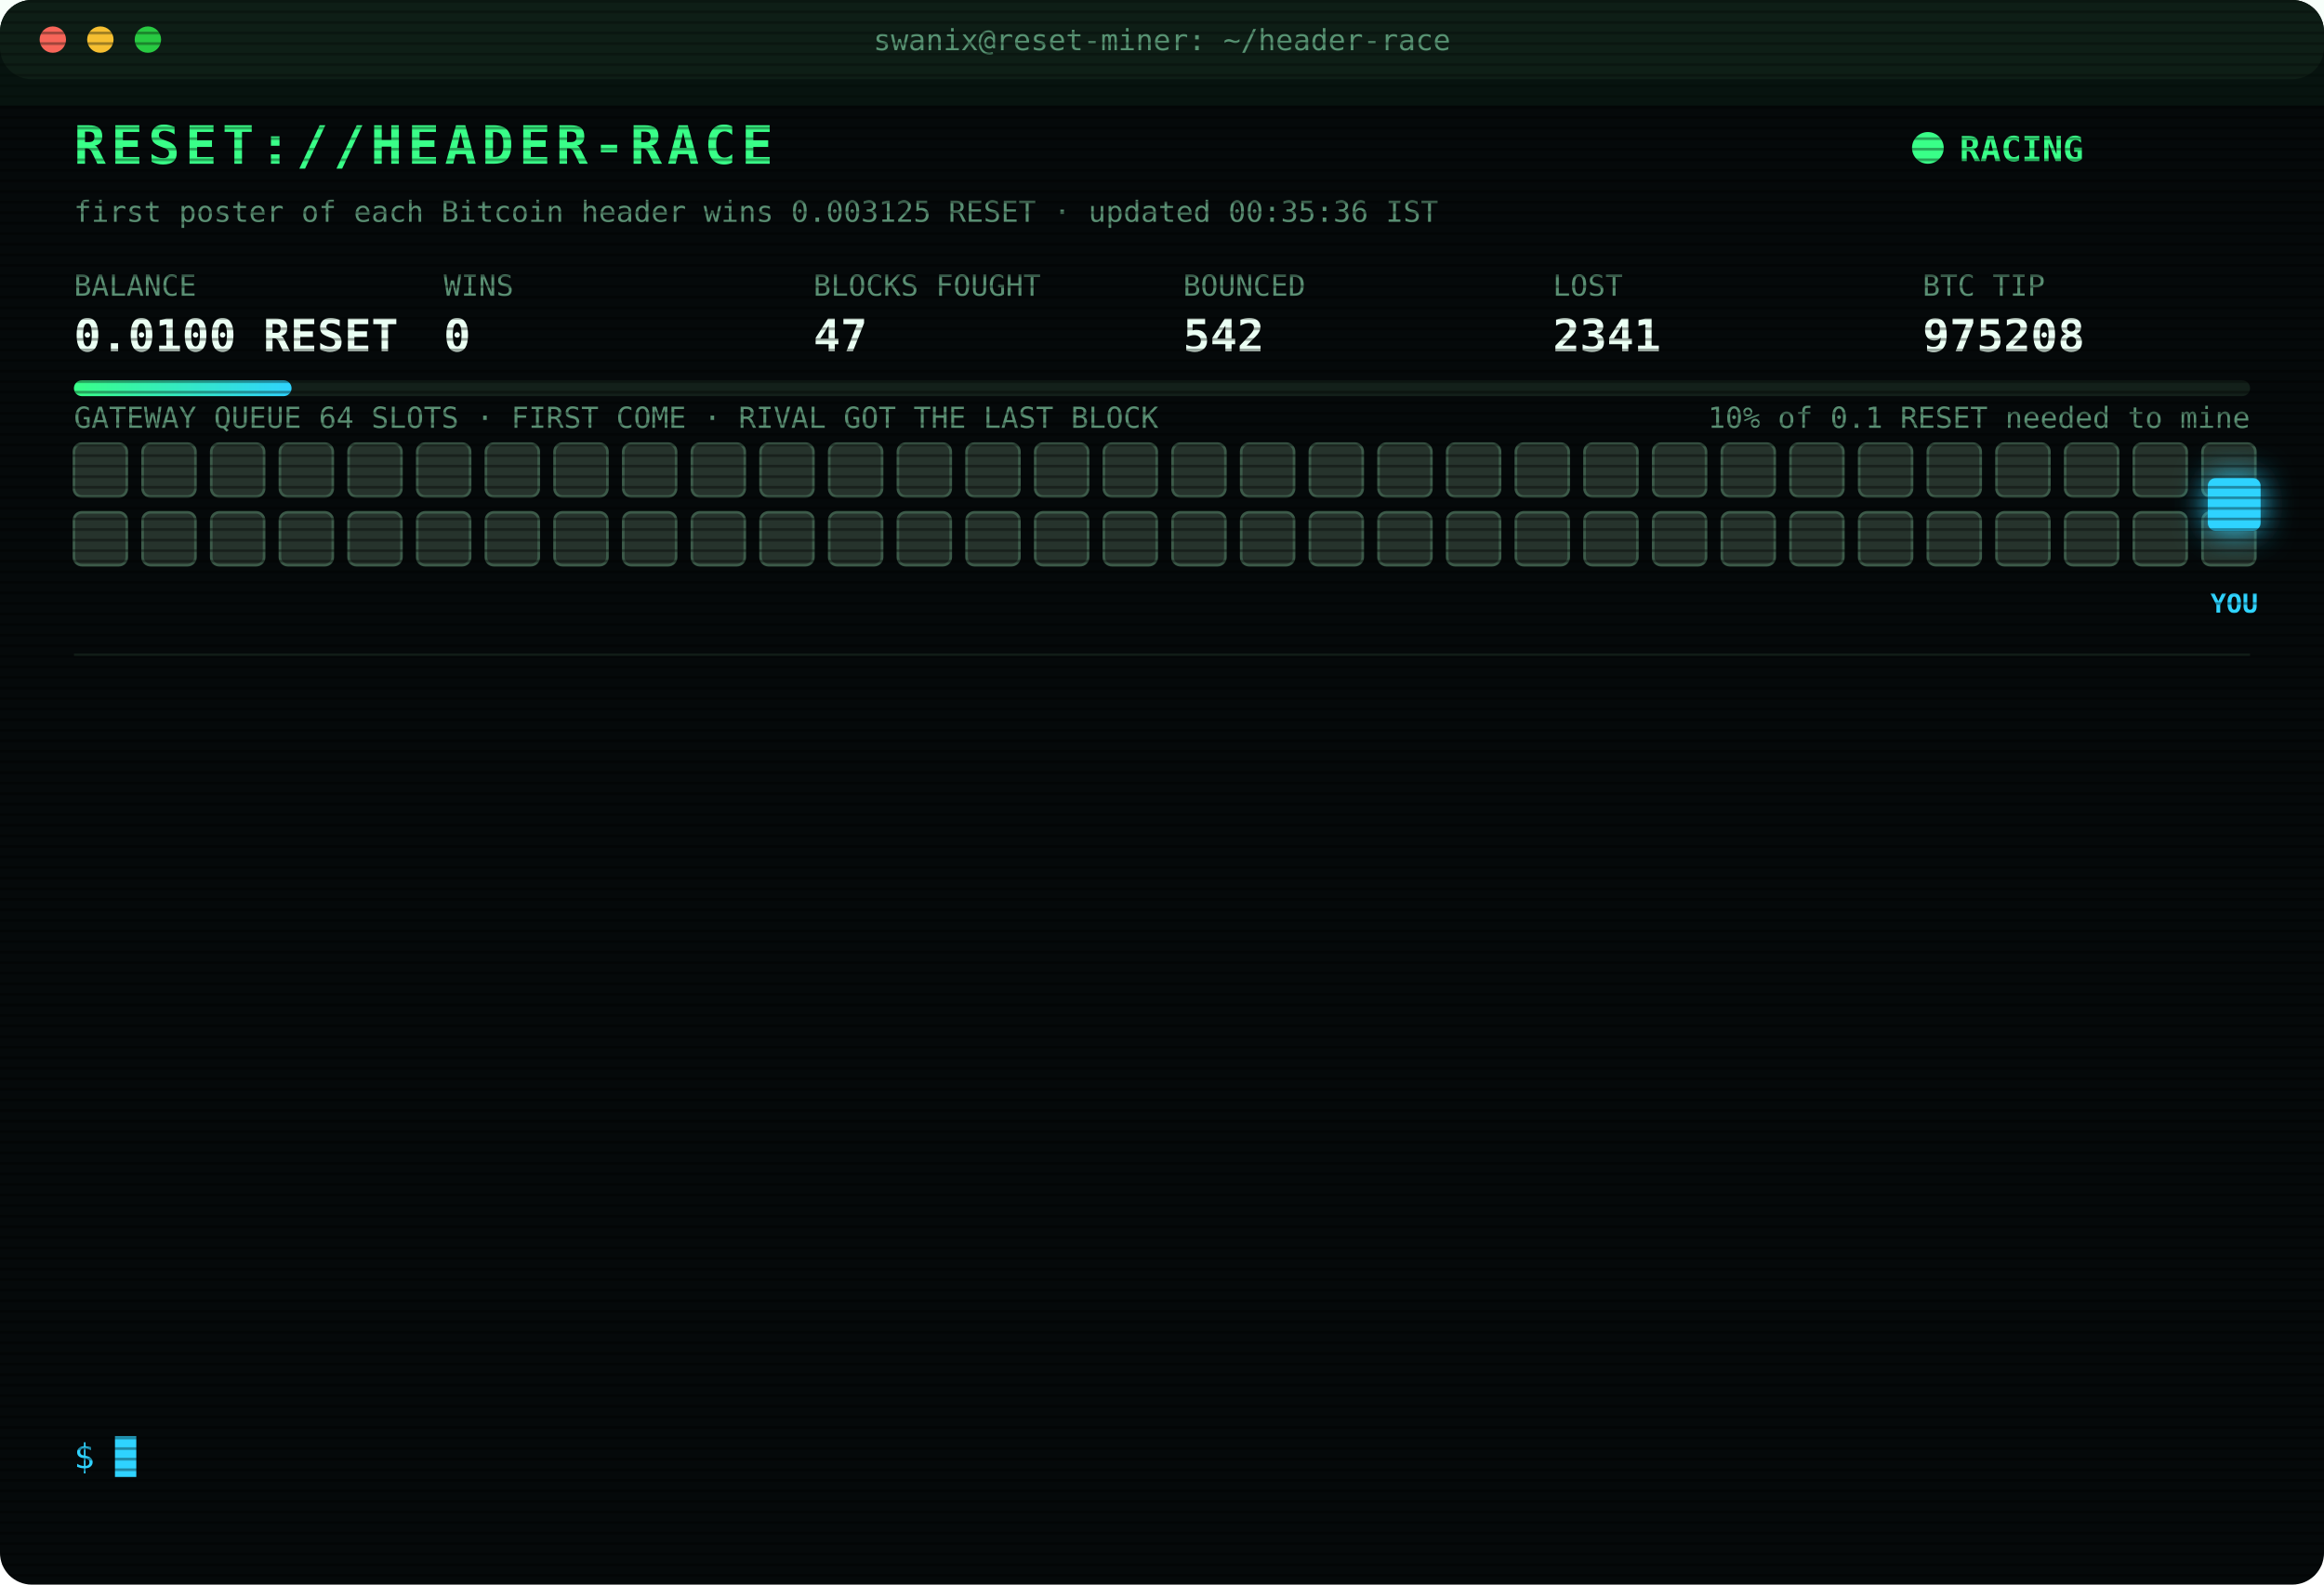
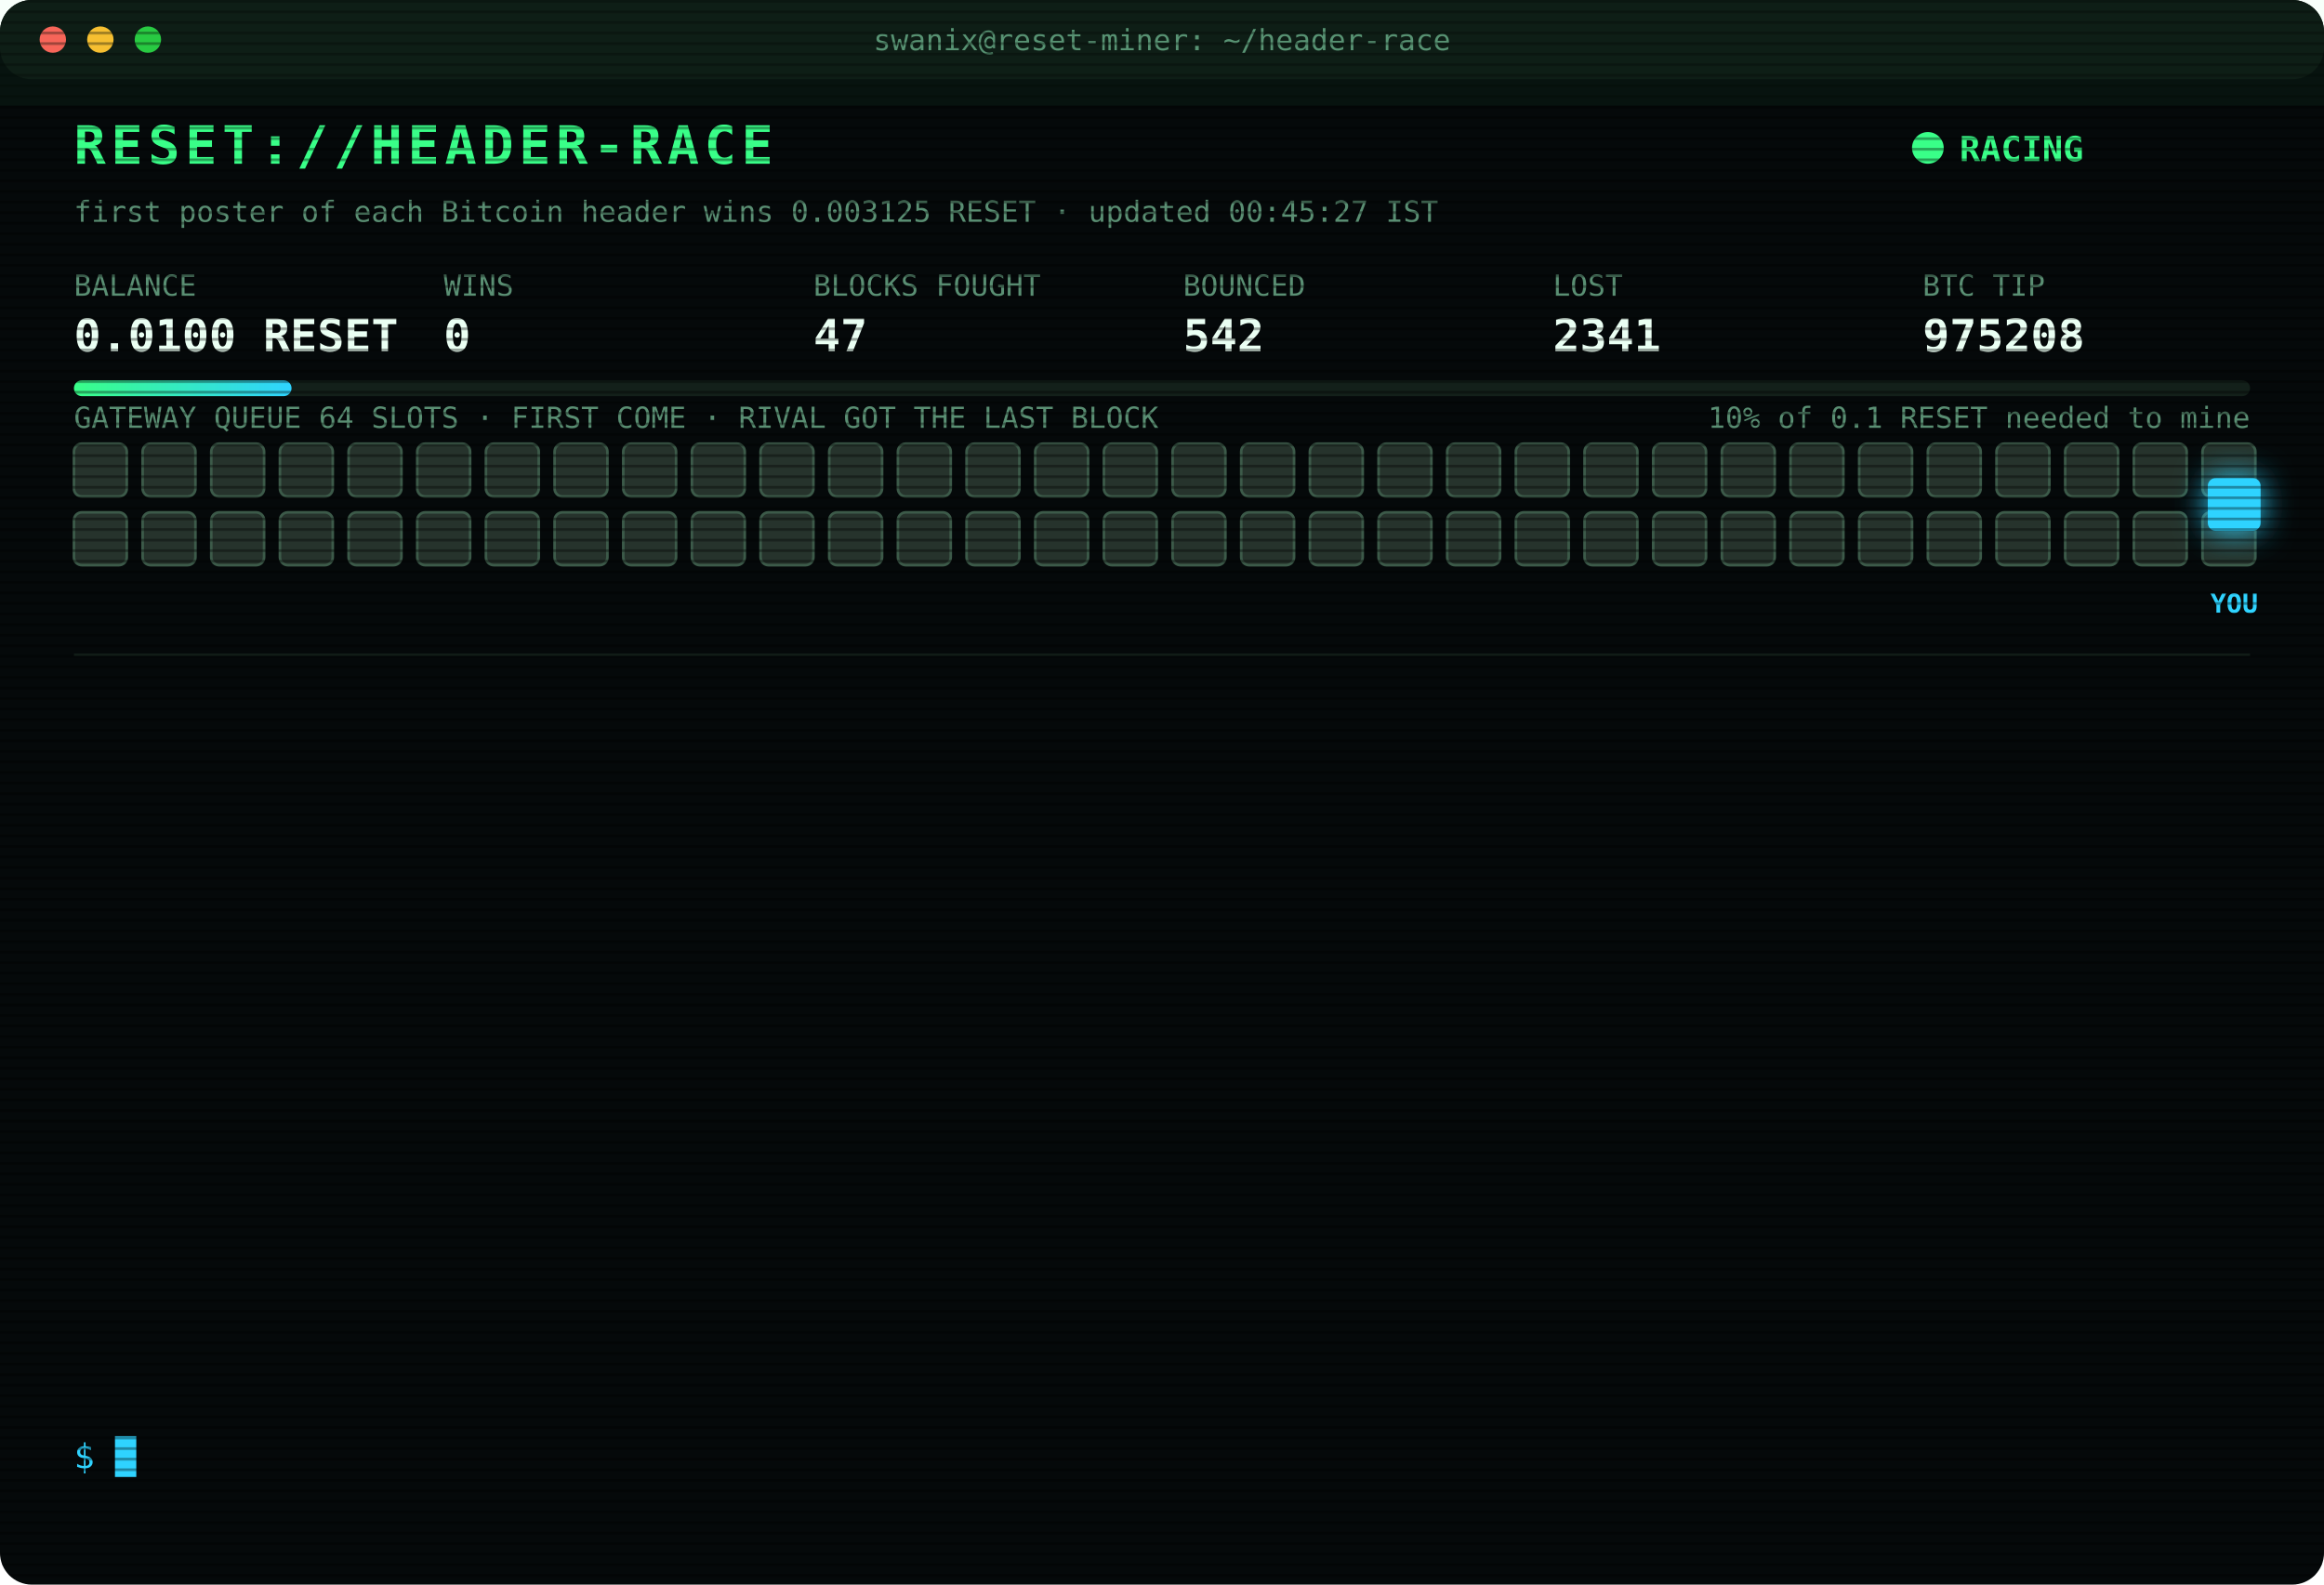
<svg xmlns="http://www.w3.org/2000/svg" width="880" height="600" viewBox="0 0 880 600" font-family="ui-monospace,SFMono-Regular,Menlo,Consolas,monospace">
  <style>
text{font-size:13px;fill:#7CFFB2}
.title{font-size:20px;font-weight:700;fill:#39FF88;letter-spacing:2px;animation:glitch 3s infinite steps(1)}
.sub{fill:#2fd3ff}.k{fill:#5a8f73;font-size:11px}.v{font-size:17px;font-weight:700;fill:#eafff3}
.ts{fill:#3f6b56}.boot{fill:#2fd3ff}.dim{fill:#5a8f73}.bad{fill:#ff4d6d}.warn{fill:#ffd23f}.mag{fill:#ff5cf0}.win{fill:#39FF88;font-weight:700}
.tag{font-size:10px;fill:#2fd3ff;font-weight:700}
.rival{fill:#26332c;stroke:#3c5a49;animation:jam 1.2s infinite alternate}
.idle{fill:#141c18;stroke:#22302a;animation:breathe 4s infinite}
.me{fill:#2fd3ff;filter:drop-shadow(0 0 6px #2fd3ff)}
.hover{animation:nudge 1.1s infinite ease-in-out}.bounce{animation:kick 1.4s infinite}
.ln{opacity:0;animation:in .4s forwards}
.cur{animation:blink 1s infinite steps(1)}
.scan{animation:scan 6s infinite linear}
.led{animation:blink 1.4s infinite}
@keyframes in{from{opacity:0;transform:translateX(-6px)}to{opacity:1;transform:none}}
@keyframes blink{50%{opacity:0}}
@keyframes jam{to{fill:#33463b}}
@keyframes breathe{50%{opacity:.4}}
@keyframes nudge{50%{transform:translateX(-10px)}}
@keyframes kick{0%,100%{transform:none}30%{transform:translateX(-14px)}55%{transform:translateX(10px) translateY(-6px)}}
@keyframes glitch{0%,92%{transform:none}93%{transform:translateX(2px);fill:#ff4d6d}95%{transform:translateX(-2px);fill:#2fd3ff}97%{transform:none}}
@keyframes scan{from{transform:translateY(-40px)}to{transform:translateY(600px)}}
</style>
  <defs>
    <pattern id="sl" width="4" height="4" patternUnits="userSpaceOnUse">
      <rect width="4" height="1" fill="#000" opacity=".35" />
    </pattern>
    <linearGradient id="bar">
      <stop offset="0" stop-color="#39FF88" />
      <stop offset="1" stop-color="#2fd3ff" />
    </linearGradient>
  </defs>
  <rect width="880" height="600" rx="12" fill="#05090a" />
  <rect width="880" height="30" rx="12" fill="#0d1512" />
  <circle cx="20" cy="15" r="5" fill="#ff5f57" />
  <circle cx="38" cy="15" r="5" fill="#febc2e" />
  <circle cx="56" cy="15" r="5" fill="#28c840" />
  <text x="440" y="19" text-anchor="middle" class="k">swanix@reset-miner: ~/header-race</text>
  <text x="28" y="62" class="title">RESET://HEADER-RACE</text>
  <circle class="led" cx="730" cy="56" r="6" fill="#39FF88" />
  <text x="742" y="61" class="win">RACING</text>
-   <text x="28" y="84" class="k">first poster of each Bitcoin header wins 0.003125 RESET · updated 00:35:36 IST</text>
+   <text x="28" y="84" class="k">first poster of each Bitcoin header wins 0.003125 RESET · updated 00:45:27 IST</text>
  <text x="28" y="112" class="k">BALANCE</text>
  <text x="28" y="133" class="v">0.0100 RESET</text>
  <text x="168" y="112" class="k">WINS</text>
  <text x="168" y="133" class="v">0</text>
  <text x="308" y="112" class="k">BLOCKS FOUGHT</text>
  <text x="308" y="133" class="v">47</text>
  <text x="448" y="112" class="k">BOUNCED</text>
  <text x="448" y="133" class="v">542</text>
  <text x="588" y="112" class="k">LOST</text>
  <text x="588" y="133" class="v">2341</text>
  <text x="728" y="112" class="k">BTC TIP</text>
  <text x="728" y="133" class="v">975208</text>
  <rect x="28" y="144" width="824" height="6" rx="3" fill="#13201a" />
  <rect x="28" y="144" width="82.4" height="6" rx="3" fill="url(#bar)" />
  <text x="852" y="162" text-anchor="end" class="k">10% of 0.1 RESET needed to mine</text>
  <text x="28" y="162" class="k">GATEWAY QUEUE 64 SLOTS · FIRST COME · RIVAL GOT THE LAST BLOCK</text>
  <rect class="rival" x="28" y="168" width="20" height="20" rx="3" style="animation-delay:0.00s" />
  <rect class="rival" x="54" y="168" width="20" height="20" rx="3" style="animation-delay:0.05s" />
  <rect class="rival" x="80" y="168" width="20" height="20" rx="3" style="animation-delay:0.10s" />
  <rect class="rival" x="106" y="168" width="20" height="20" rx="3" style="animation-delay:0.15s" />
  <rect class="rival" x="132" y="168" width="20" height="20" rx="3" style="animation-delay:0.20s" />
  <rect class="rival" x="158" y="168" width="20" height="20" rx="3" style="animation-delay:0.25s" />
  <rect class="rival" x="184" y="168" width="20" height="20" rx="3" style="animation-delay:0.30s" />
  <rect class="rival" x="210" y="168" width="20" height="20" rx="3" style="animation-delay:0.35s" />
  <rect class="rival" x="236" y="168" width="20" height="20" rx="3" style="animation-delay:0.40s" />
  <rect class="rival" x="262" y="168" width="20" height="20" rx="3" style="animation-delay:0.45s" />
  <rect class="rival" x="288" y="168" width="20" height="20" rx="3" style="animation-delay:0.50s" />
  <rect class="rival" x="314" y="168" width="20" height="20" rx="3" style="animation-delay:0.55s" />
  <rect class="rival" x="340" y="168" width="20" height="20" rx="3" style="animation-delay:0.60s" />
  <rect class="rival" x="366" y="168" width="20" height="20" rx="3" style="animation-delay:0.65s" />
  <rect class="rival" x="392" y="168" width="20" height="20" rx="3" style="animation-delay:0.70s" />
  <rect class="rival" x="418" y="168" width="20" height="20" rx="3" style="animation-delay:0.75s" />
  <rect class="rival" x="444" y="168" width="20" height="20" rx="3" style="animation-delay:0.80s" />
  <rect class="rival" x="470" y="168" width="20" height="20" rx="3" style="animation-delay:0.85s" />
  <rect class="rival" x="496" y="168" width="20" height="20" rx="3" style="animation-delay:0.90s" />
  <rect class="rival" x="522" y="168" width="20" height="20" rx="3" style="animation-delay:0.95s" />
  <rect class="rival" x="548" y="168" width="20" height="20" rx="3" style="animation-delay:1.00s" />
  <rect class="rival" x="574" y="168" width="20" height="20" rx="3" style="animation-delay:1.05s" />
  <rect class="rival" x="600" y="168" width="20" height="20" rx="3" style="animation-delay:1.10s" />
  <rect class="rival" x="626" y="168" width="20" height="20" rx="3" style="animation-delay:1.15s" />
  <rect class="rival" x="652" y="168" width="20" height="20" rx="3" style="animation-delay:1.20s" />
  <rect class="rival" x="678" y="168" width="20" height="20" rx="3" style="animation-delay:1.25s" />
  <rect class="rival" x="704" y="168" width="20" height="20" rx="3" style="animation-delay:1.30s" />
  <rect class="rival" x="730" y="168" width="20" height="20" rx="3" style="animation-delay:1.35s" />
  <rect class="rival" x="756" y="168" width="20" height="20" rx="3" style="animation-delay:1.40s" />
  <rect class="rival" x="782" y="168" width="20" height="20" rx="3" style="animation-delay:1.45s" />
  <rect class="rival" x="808" y="168" width="20" height="20" rx="3" style="animation-delay:1.50s" />
  <rect class="rival" x="834" y="168" width="20" height="20" rx="3" style="animation-delay:1.55s" />
  <rect class="rival" x="28" y="194" width="20" height="20" rx="3" style="animation-delay:1.60s" />
  <rect class="rival" x="54" y="194" width="20" height="20" rx="3" style="animation-delay:1.65s" />
  <rect class="rival" x="80" y="194" width="20" height="20" rx="3" style="animation-delay:1.70s" />
  <rect class="rival" x="106" y="194" width="20" height="20" rx="3" style="animation-delay:1.75s" />
  <rect class="rival" x="132" y="194" width="20" height="20" rx="3" style="animation-delay:1.80s" />
  <rect class="rival" x="158" y="194" width="20" height="20" rx="3" style="animation-delay:1.85s" />
  <rect class="rival" x="184" y="194" width="20" height="20" rx="3" style="animation-delay:1.90s" />
  <rect class="rival" x="210" y="194" width="20" height="20" rx="3" style="animation-delay:1.95s" />
  <rect class="rival" x="236" y="194" width="20" height="20" rx="3" style="animation-delay:2.00s" />
  <rect class="rival" x="262" y="194" width="20" height="20" rx="3" style="animation-delay:2.05s" />
  <rect class="rival" x="288" y="194" width="20" height="20" rx="3" style="animation-delay:2.10s" />
  <rect class="rival" x="314" y="194" width="20" height="20" rx="3" style="animation-delay:2.15s" />
  <rect class="rival" x="340" y="194" width="20" height="20" rx="3" style="animation-delay:2.20s" />
  <rect class="rival" x="366" y="194" width="20" height="20" rx="3" style="animation-delay:2.25s" />
  <rect class="rival" x="392" y="194" width="20" height="20" rx="3" style="animation-delay:2.30s" />
  <rect class="rival" x="418" y="194" width="20" height="20" rx="3" style="animation-delay:2.35s" />
  <rect class="rival" x="444" y="194" width="20" height="20" rx="3" style="animation-delay:2.40s" />
  <rect class="rival" x="470" y="194" width="20" height="20" rx="3" style="animation-delay:2.45s" />
  <rect class="rival" x="496" y="194" width="20" height="20" rx="3" style="animation-delay:2.50s" />
  <rect class="rival" x="522" y="194" width="20" height="20" rx="3" style="animation-delay:2.55s" />
  <rect class="rival" x="548" y="194" width="20" height="20" rx="3" style="animation-delay:2.60s" />
  <rect class="rival" x="574" y="194" width="20" height="20" rx="3" style="animation-delay:2.65s" />
  <rect class="rival" x="600" y="194" width="20" height="20" rx="3" style="animation-delay:2.70s" />
  <rect class="rival" x="626" y="194" width="20" height="20" rx="3" style="animation-delay:2.75s" />
  <rect class="rival" x="652" y="194" width="20" height="20" rx="3" style="animation-delay:2.80s" />
  <rect class="rival" x="678" y="194" width="20" height="20" rx="3" style="animation-delay:2.85s" />
  <rect class="rival" x="704" y="194" width="20" height="20" rx="3" style="animation-delay:2.90s" />
  <rect class="rival" x="730" y="194" width="20" height="20" rx="3" style="animation-delay:2.95s" />
  <rect class="rival" x="756" y="194" width="20" height="20" rx="3" style="animation-delay:3.00s" />
  <rect class="rival" x="782" y="194" width="20" height="20" rx="3" style="animation-delay:3.05s" />
  <rect class="rival" x="808" y="194" width="20" height="20" rx="3" style="animation-delay:3.10s" />
  <rect class="rival" x="834" y="194" width="20" height="20" rx="3" style="animation-delay:3.15s" />
  <g class="hover">
    <rect class="me" x="836" y="181" width="20" height="20" rx="3" />
    <text class="tag" x="846" y="232" text-anchor="middle">YOU</text>
  </g>
  <line x1="28" x2="852" y1="248" y2="248" stroke="#13201a" />
  <g class="ln" style="animation-delay:0.40s">
    <text x="28" y="270" class="ts">22:04:24</text>
    <text x="104" y="270" class="bad">[LOST] #975194 taken by a rival miner</text>
  </g>
  <g class="ln" style="animation-delay:0.65s">
    <text x="28" y="292" class="ts">22:11:41</text>
    <text x="104" y="292" class="bad">[LOST] #975196 taken by a rival miner</text>
  </g>
  <g class="ln" style="animation-delay:0.90s">
    <text x="28" y="314" class="ts">22:39:04</text>
    <text x="104" y="314" class="bad">[LOST] #975197 taken by a rival miner</text>
  </g>
  <g class="ln" style="animation-delay:1.15s">
    <text x="28" y="336" class="ts">22:49:09</text>
    <text x="104" y="336" class="bad">[LOST] #975198 taken by a rival miner</text>
  </g>
  <g class="ln" style="animation-delay:1.40s">
    <text x="28" y="358" class="ts">22:59:21</text>
    <text x="104" y="358" class="bad">[LOST] #975199 taken by a rival miner</text>
  </g>
  <g class="ln" style="animation-delay:1.65s">
    <text x="28" y="380" class="ts">23:05:40</text>
    <text x="104" y="380" class="bad">[LOST] #975201 taken by a rival miner</text>
  </g>
  <g class="ln" style="animation-delay:1.90s">
    <text x="28" y="402" class="ts">23:07:09</text>
    <text x="104" y="402" class="bad">[LOST] #975202 taken by a rival miner</text>
  </g>
  <g class="ln" style="animation-delay:2.15s">
    <text x="28" y="424" class="ts">23:20:11</text>
    <text x="104" y="424" class="bad">[LOST] #975203 taken by a rival miner</text>
  </g>
  <g class="ln" style="animation-delay:2.40s">
    <text x="28" y="446" class="ts">23:22:59</text>
    <text x="104" y="446" class="bad">[LOST] #975204 taken by a rival miner</text>
  </g>
  <g class="ln" style="animation-delay:2.65s">
    <text x="28" y="468" class="ts">23:40:21</text>
    <text x="104" y="468" class="bad">[LOST] #975205 taken by a rival miner</text>
  </g>
  <g class="ln" style="animation-delay:2.90s">
    <text x="28" y="490" class="ts">23:48:35</text>
    <text x="104" y="490" class="bad">[LOST] #975206 taken by a rival miner</text>
  </g>
  <g class="ln" style="animation-delay:3.15s">
    <text x="28" y="512" class="ts">00:15:41</text>
    <text x="104" y="512" class="bad">[LOST] #975207 taken by a rival miner</text>
  </g>
  <g class="ln" style="animation-delay:3.40s">
    <text x="28" y="534" class="ts">00:35:36</text>
    <text x="104" y="534" class="bad">[LOST] #975208 taken by a rival miner</text>
  </g>
  <text x="28" y="556" class="sub">$ <tspan class="cur">█</tspan>
  </text>
  <rect width="880" height="600" rx="12" fill="url(#sl)" pointer-events="none" />
  <rect class="scan" width="880" height="40" fill="#39FF88" opacity=".04" />
</svg>
